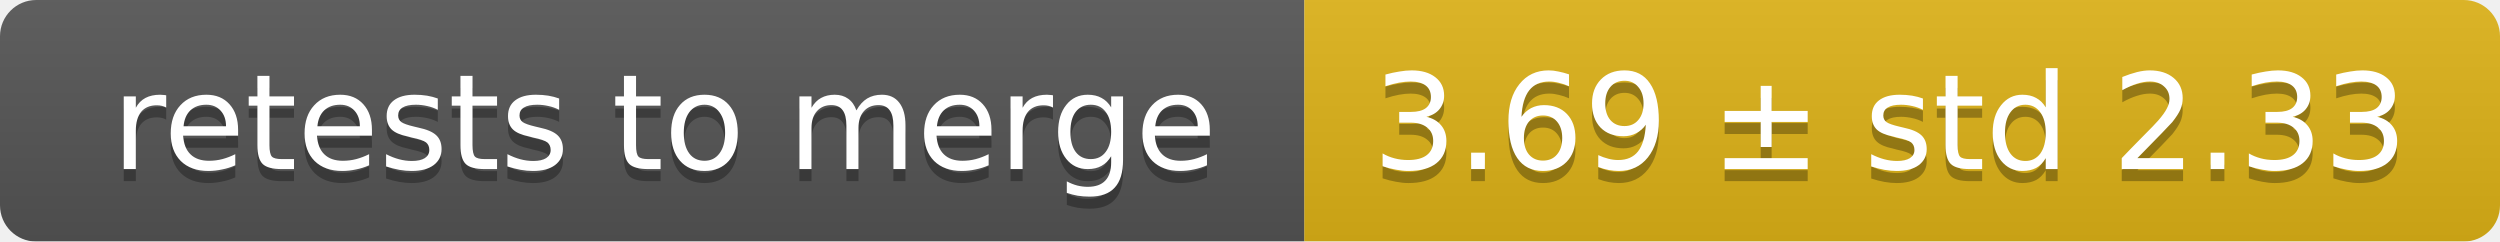
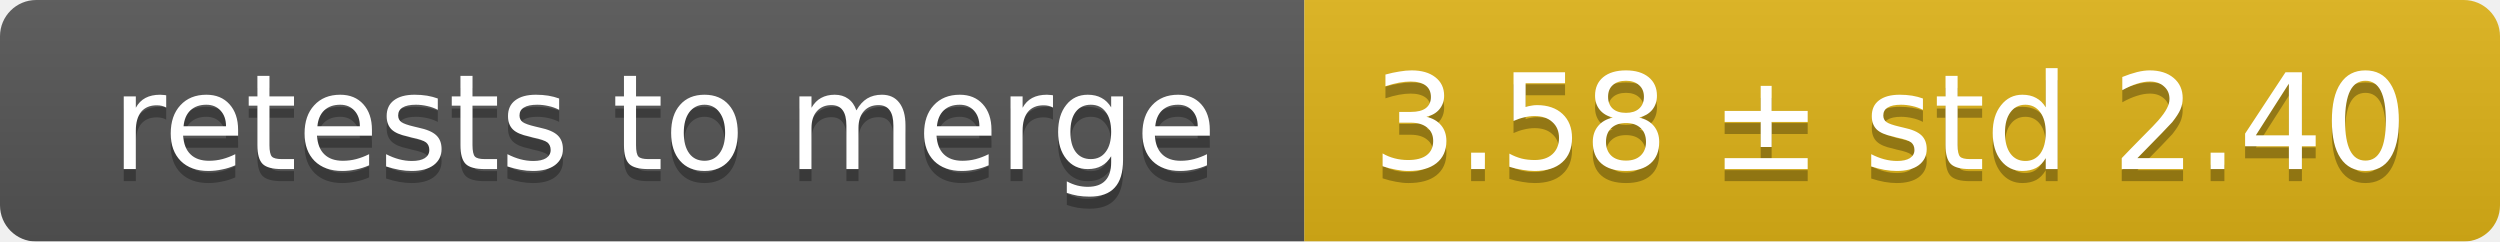
<svg xmlns="http://www.w3.org/2000/svg" width="207" height="20">
  <linearGradient id="smooth" x2="0" y2="100%">
    <stop offset="0" stop-color="#bbb" stop-opacity=".1" />
    <stop offset="1" stop-opacity=".1" />
  </linearGradient>
  <mask id="round">
    <rect width="207" height="20" rx="3" fill="#fff" />
  </mask>
  <g mask="url(#round)">
    <rect width="108" height="20" fill="#555" />
    <rect x="108" width="99" height="20" fill="#dfb317" />
    <rect width="207" height="20" fill="url(#smooth)" />
  </g>
  <g fill="#fff" text-anchor="middle" font-family="DejaVu Sans,Verdana,Geneva,sans-serif" font-size="11">
    <text x="55" y="15" fill="#010101" fill-opacity=".3">retests to merge</text>
    <text x="55" y="14">retests to merge</text>
-     <text x="156.5" y="15" fill="#010101" fill-opacity=".3">3.69 ± std 2.33</text>
-     <text x="156.5" y="14">3.69 ± std 2.33</text>
+     <text x="156.5" y="15" fill="#010101" fill-opacity=".3">3.58 ± std 2.40</text>
+     <text x="156.5" y="14">3.58 ± std 2.40</text>
  </g>
</svg>
